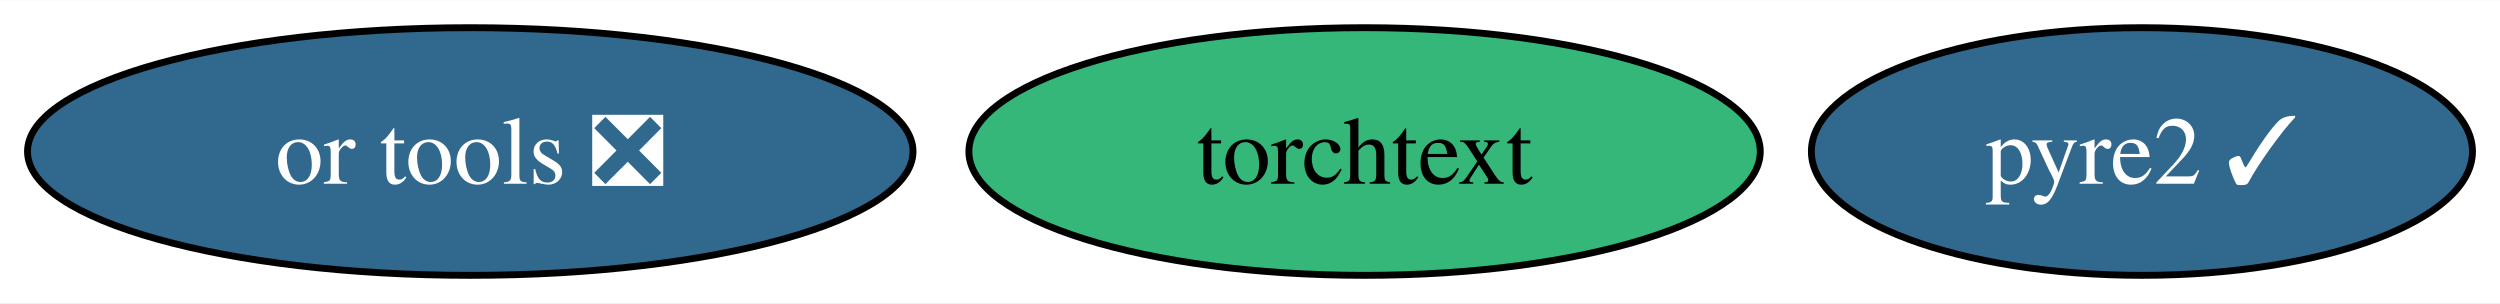
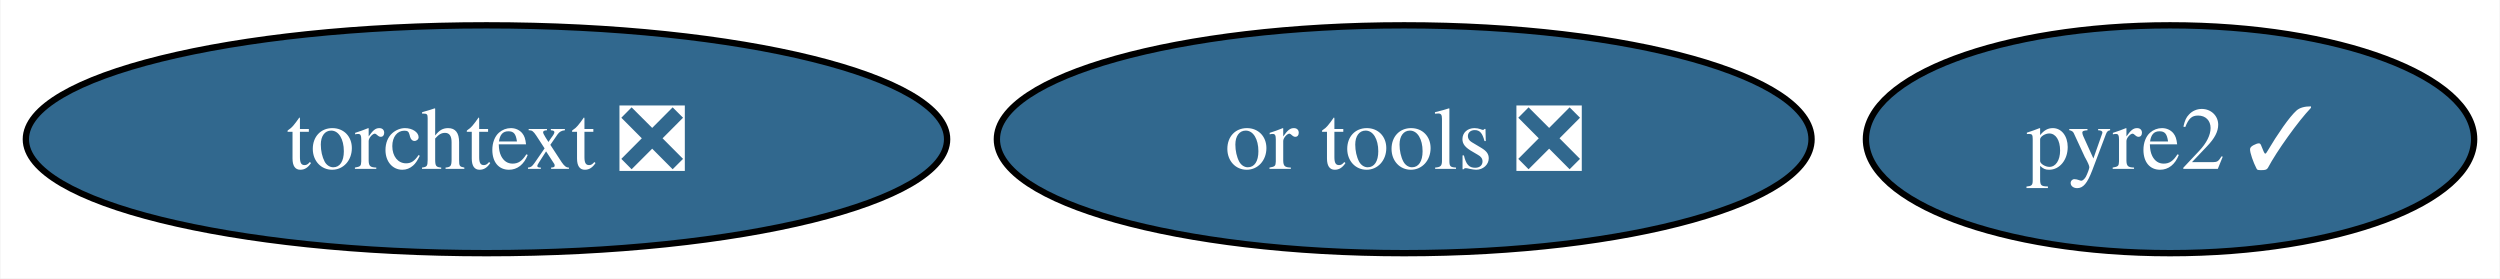
- <svg xmlns="http://www.w3.org/2000/svg" xmlns:xlink="http://www.w3.org/1999/xlink" width="363pt" height="44pt" viewBox="0.00 0.00 363.41 44.00">
+ <svg xmlns="http://www.w3.org/2000/svg" xmlns:xlink="http://www.w3.org/1999/xlink" width="395pt" height="44pt" viewBox="0.00 0.00 394.83 44.00">
  <g id="graph0" class="graph" transform="scale(1 1) rotate(0) translate(4 40)">
-     <polygon fill="white" stroke="none" points="-4,4 -4,-40 359.41,-40 359.41,4 -4,4" />
+     <polygon fill="white" stroke="none" points="-4,4 -4,-40 390.83,-40 390.83,4 -4,4" />
    <g id="node1" class="node">
      <g id="a_node1">
        <a xlink:href="https://github.com/conda-forge/pyre2-feedstock/pull/33" xlink:title="pyre2 ✓">
-           <ellipse fill="#31688e" stroke="black" cx="307.36" cy="-18" rx="48.05" ry="18" />
-           <text text-anchor="middle" x="307.36" y="-13.32" font-family="Times,serif" font-size="14.00" fill="white">pyre2 ✓</text>
+           <ellipse fill="#31688e" stroke="black" cx="338.78" cy="-18" rx="48.05" ry="18" />
+           <text text-anchor="middle" x="338.78" y="-13.32" font-family="Times,serif" font-size="14.00" fill="white">pyre2 ✓</text>
        </a>
      </g>
    </g>
    <g id="node2" class="node">
      <g id="a_node2">
        <a xlink:href="https://github.com/conda-forge/or-tools-feedstock/pull/50" xlink:title="or tools ❎">
-           <ellipse fill="#31688e" stroke="black" cx="64.36" cy="-18" rx="64.36" ry="18" />
-           <text text-anchor="middle" x="64.36" y="-13.32" font-family="Times,serif" font-size="14.00" fill="white">or tools ❎</text>
+           <ellipse fill="#31688e" stroke="black" cx="217.78" cy="-18" rx="64.36" ry="18" />
+           <text text-anchor="middle" x="217.78" y="-13.32" font-family="Times,serif" font-size="14.00" fill="white">or tools ❎</text>
        </a>
      </g>
    </g>
    <g id="node3" class="node">
      <g id="a_node3">
-         <a xlink:href="https://github.com/conda-forge/torchtext-feedstock" xlink:title="torchtext">
-           <ellipse fill="#35b779" stroke="black" cx="194.36" cy="-18" rx="57.52" ry="18" />
-           <text text-anchor="middle" x="194.36" y="-13.32" font-family="Times,serif" font-size="14.00">torchtext</text>
+         <a xlink:href="https://github.com/conda-forge/torchtext-feedstock/pull/15" xlink:title="torchtext ❎">
+           <ellipse fill="#31688e" stroke="black" cx="72.78" cy="-18" rx="72.78" ry="18" />
+           <text text-anchor="middle" x="72.78" y="-13.32" font-family="Times,serif" font-size="14.00" fill="white">torchtext ❎</text>
        </a>
      </g>
    </g>
  </g>
</svg>
